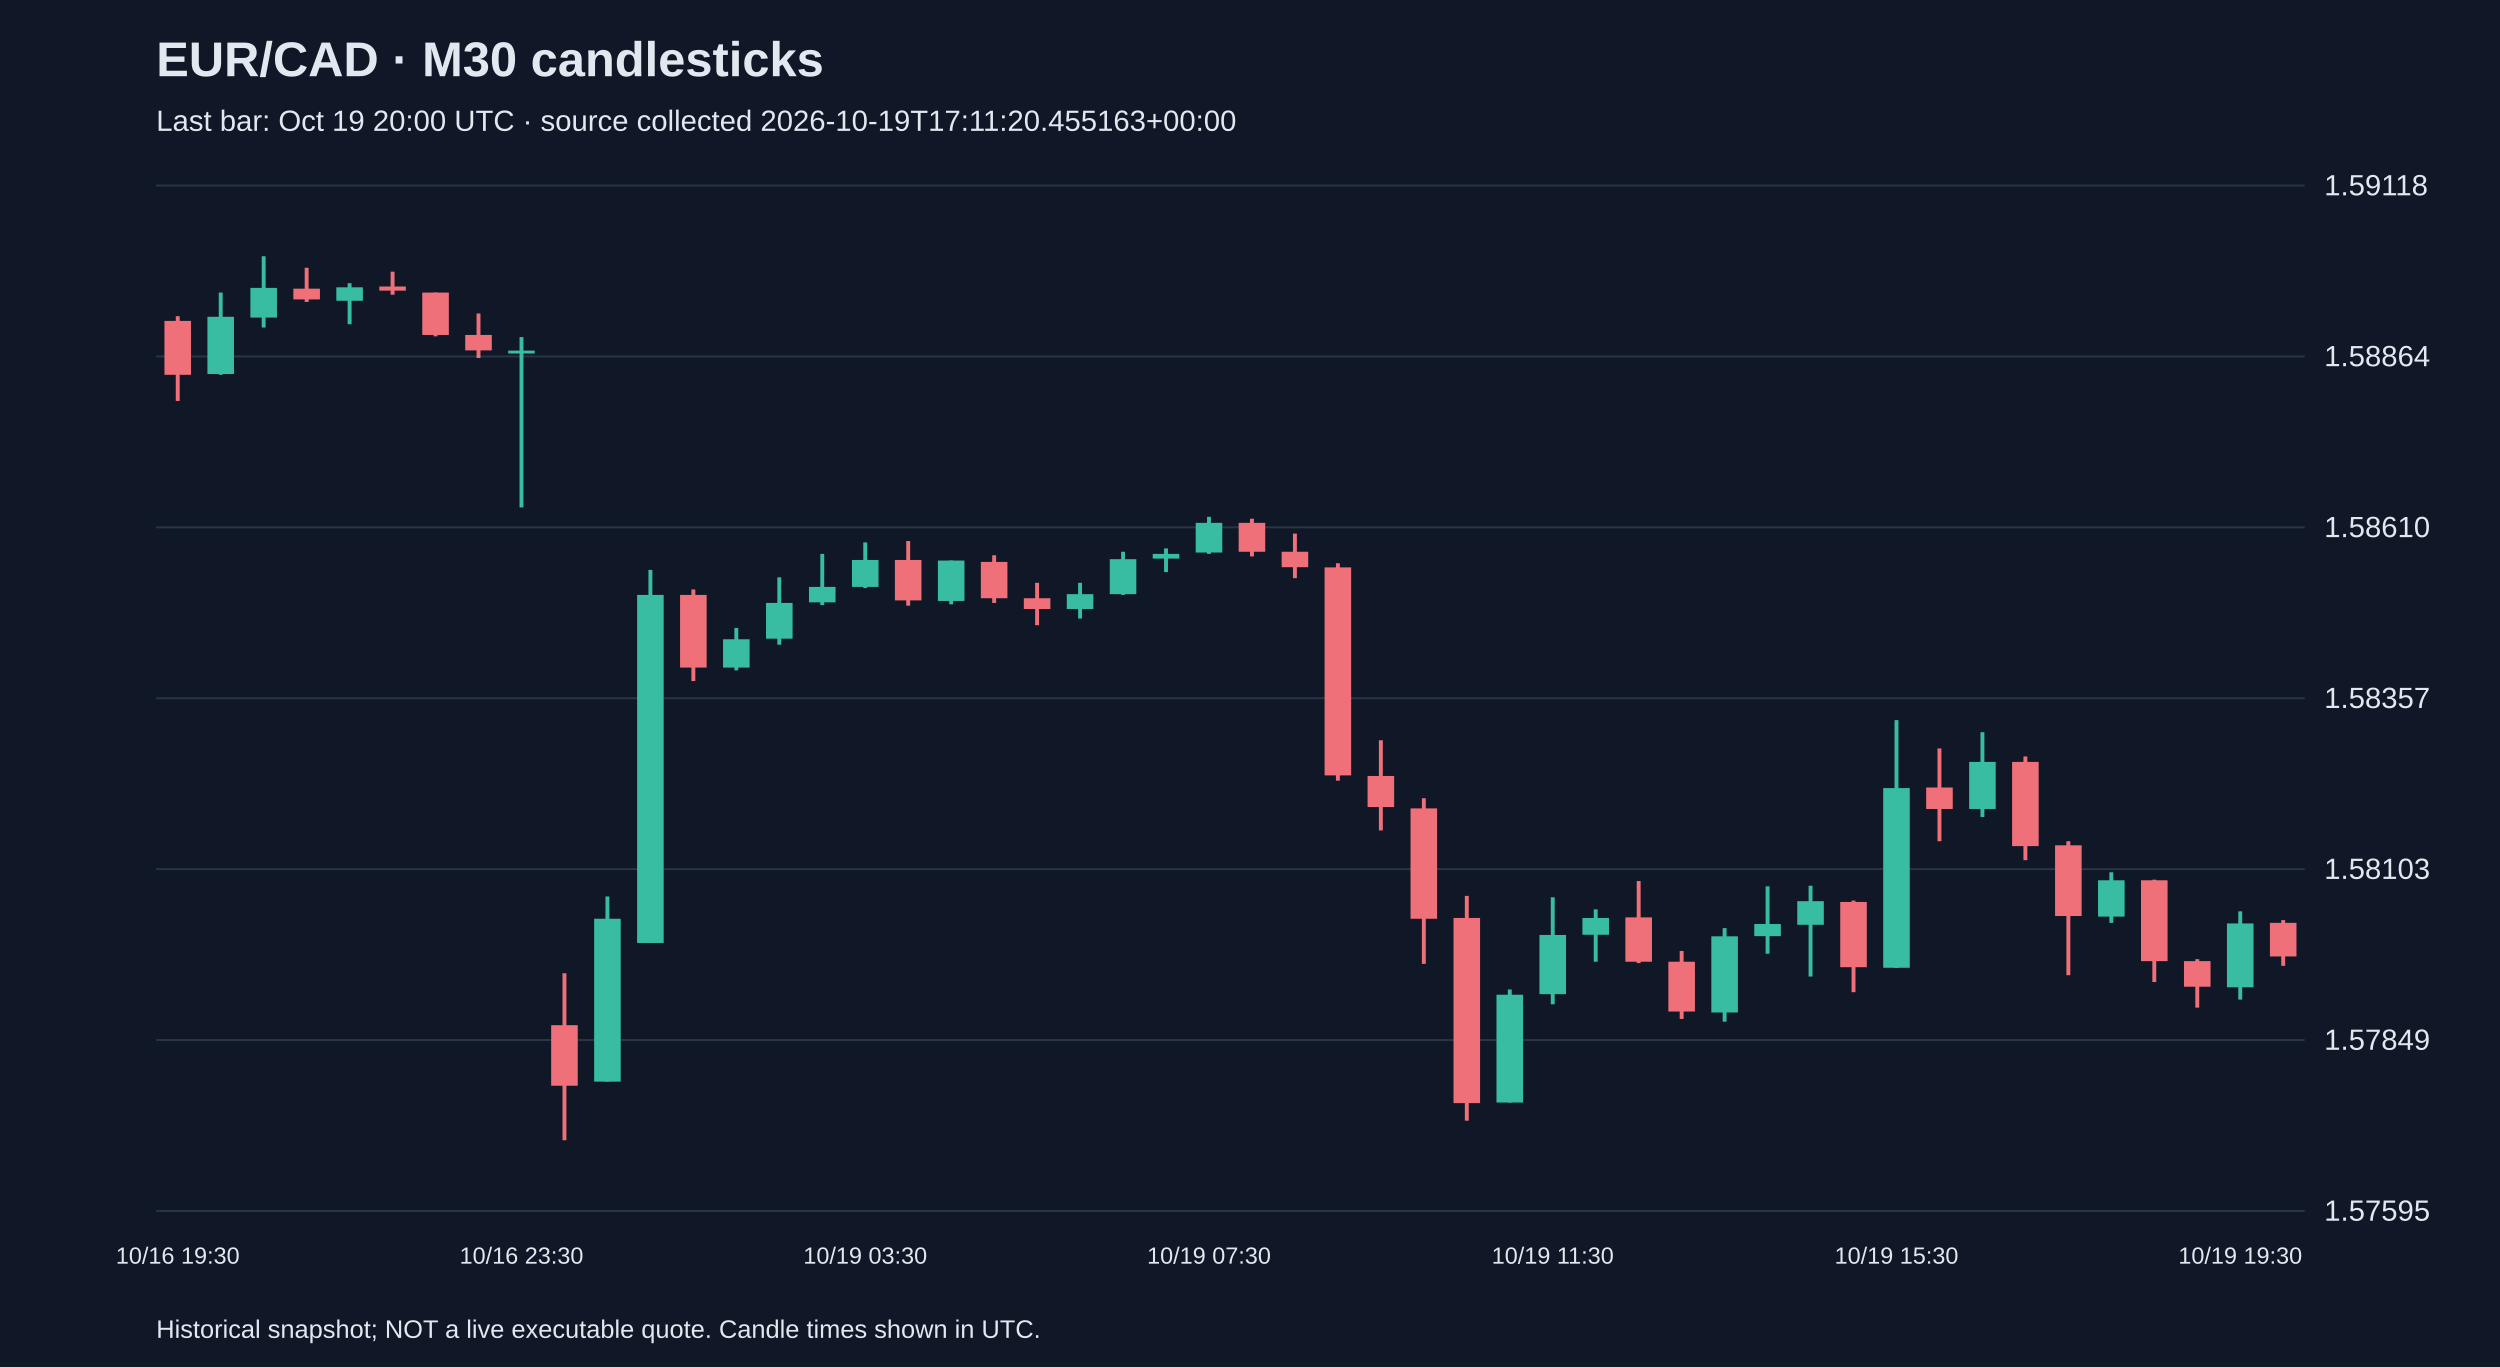
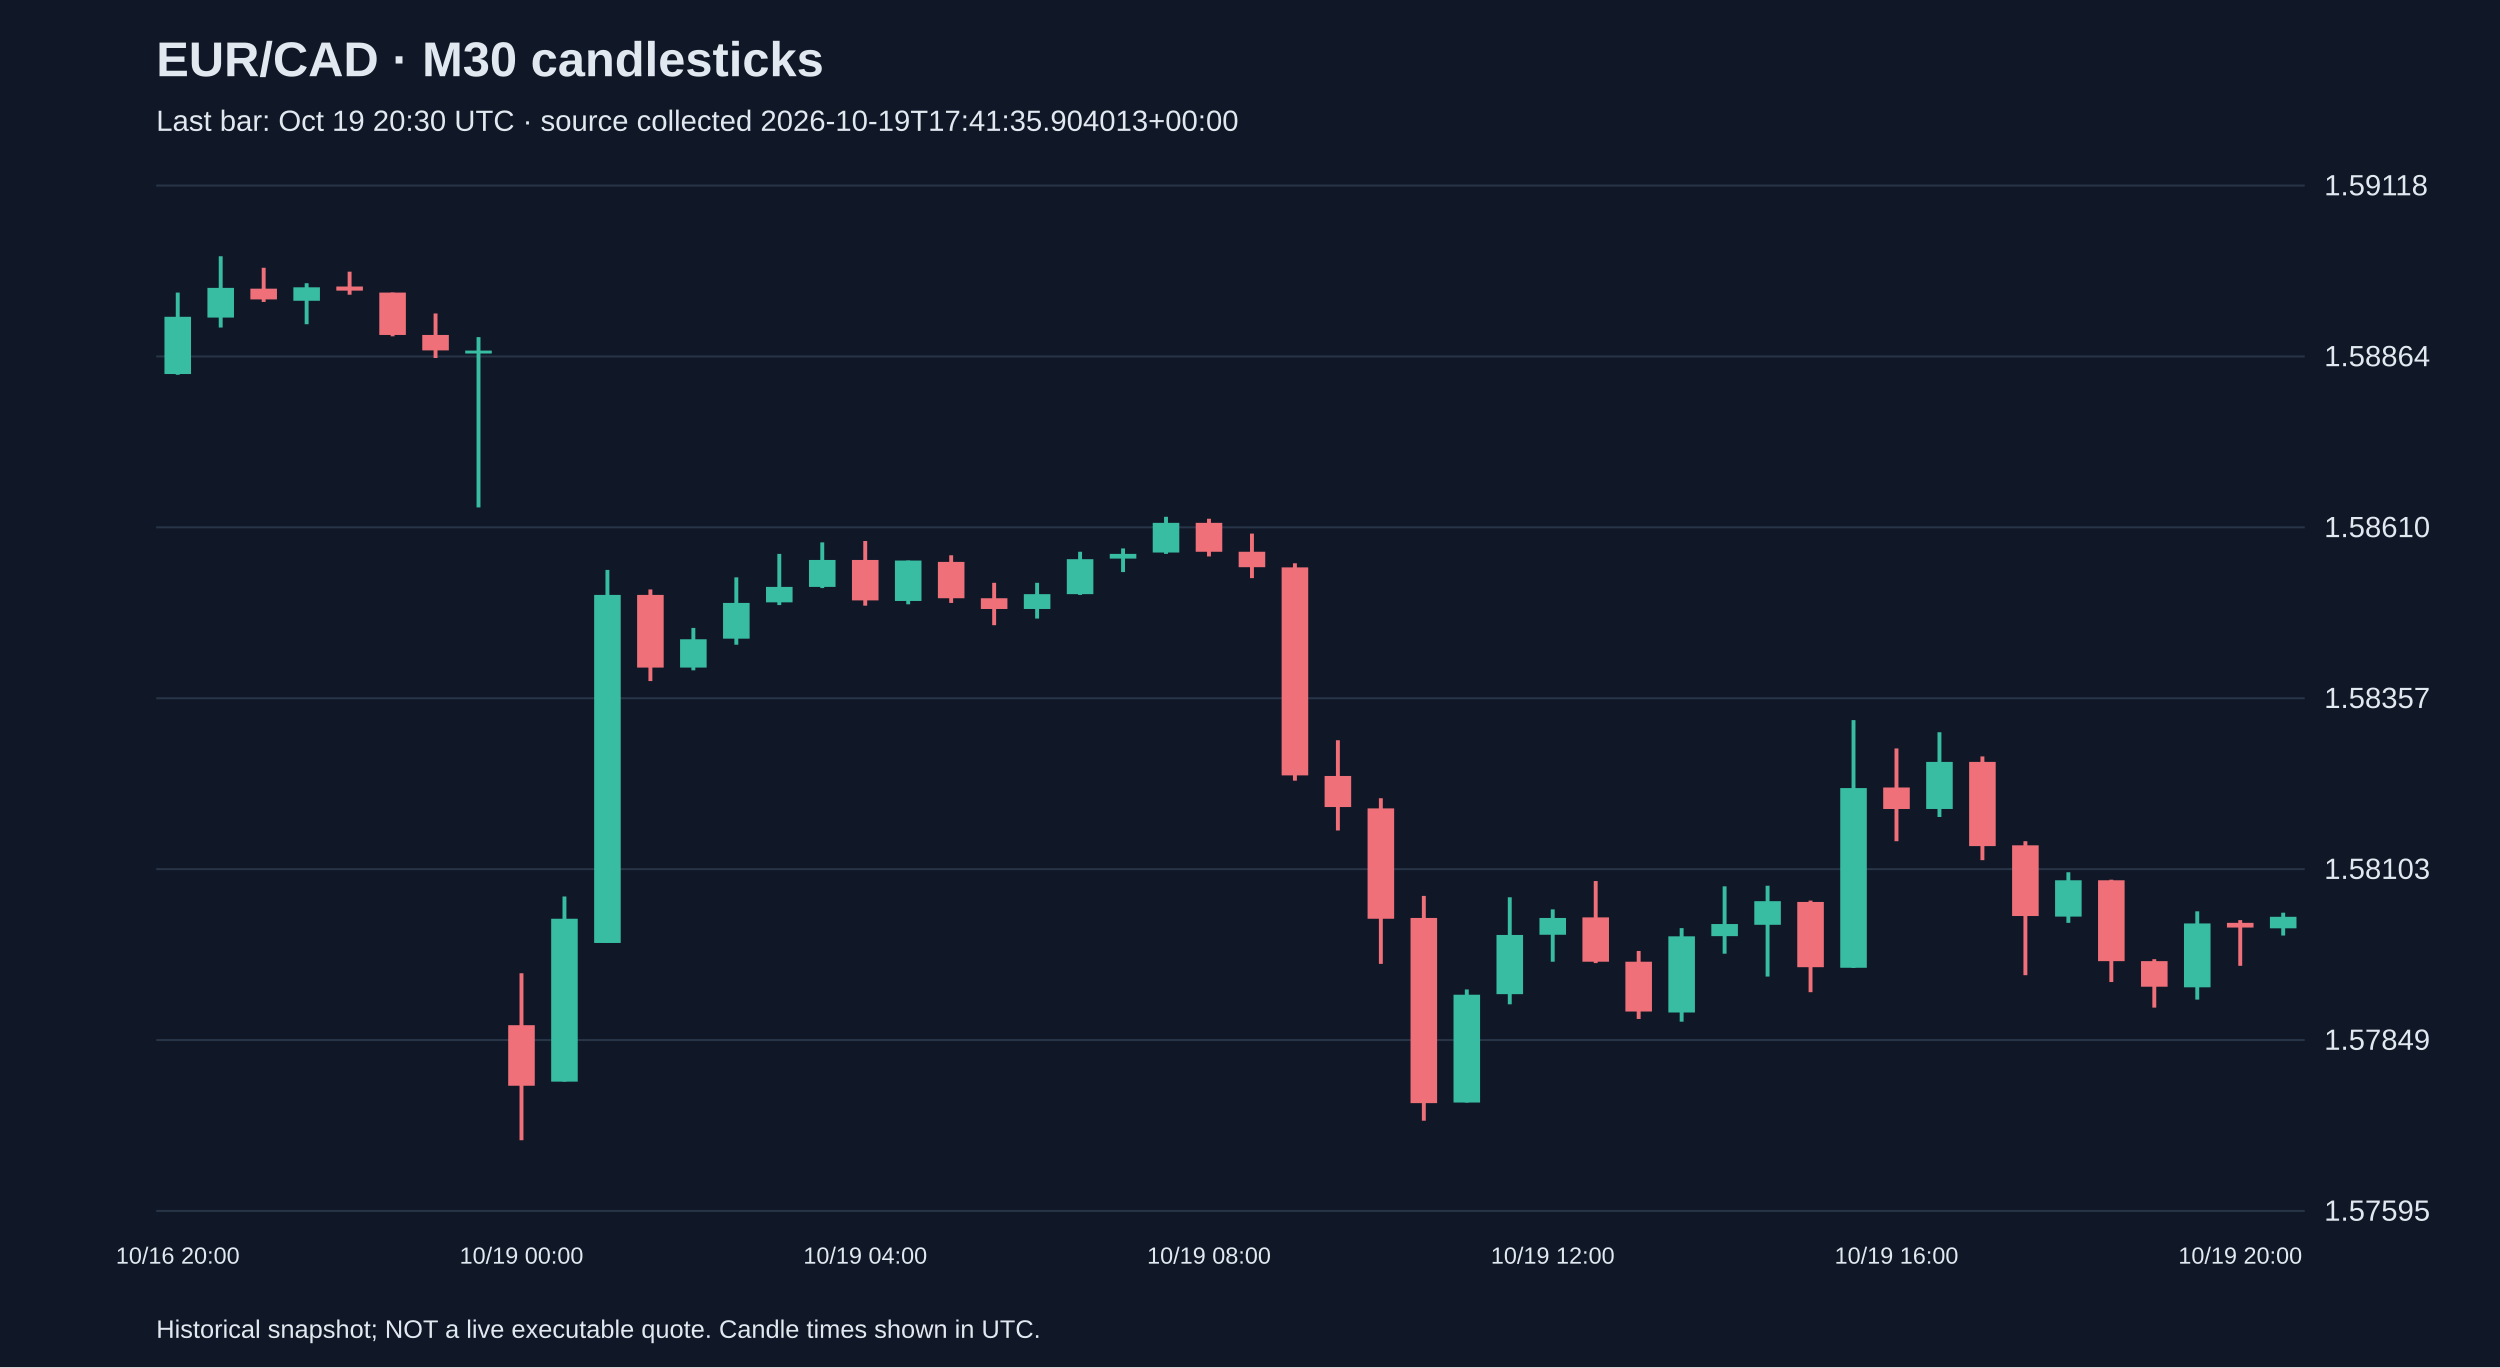
<svg xmlns="http://www.w3.org/2000/svg" viewBox="0 0 1280 700">
  <rect width="100%" height="100%" fill="#101827" />
  <style>text{font-family:Arial,sans-serif;fill:#e2e8f0}</style>
  <text x="80" y="39" font-size="25" font-weight="bold">EUR/CAD · M30 candlesticks</text>
-   <text x="80" y="67" font-size="15" fill="#a6b1c5">Last bar: Oct 19 20:00 UTC · source collected 2026-10-19T17:11:20.455163+00:00</text>
+   <text x="80" y="67" font-size="15" fill="#a6b1c5">Last bar: Oct 19 20:30 UTC · source collected 2026-10-19T17:41:35.904013+00:00</text>
  <line x1="80" y1="620.0" x2="1180" y2="620.0" stroke="#283548" />
  <text x="1190" y="625.0" font-size="15">1.57595</text>
  <line x1="80" y1="532.5" x2="1180" y2="532.5" stroke="#283548" />
  <text x="1190" y="537.5" font-size="15">1.57849</text>
  <line x1="80" y1="445.0" x2="1180" y2="445.0" stroke="#283548" />
  <text x="1190" y="450.0" font-size="15">1.58103</text>
  <line x1="80" y1="357.5" x2="1180" y2="357.5" stroke="#283548" />
  <text x="1190" y="362.5" font-size="15">1.58357</text>
  <line x1="80" y1="270.0" x2="1180" y2="270.0" stroke="#283548" />
  <text x="1190" y="275.0" font-size="15">1.58610</text>
  <line x1="80" y1="182.5" x2="1180" y2="182.5" stroke="#283548" />
  <text x="1190" y="187.5" font-size="15">1.58864</text>
  <line x1="80" y1="95.0" x2="1180" y2="95.0" stroke="#283548" />
  <text x="1190" y="100.0" font-size="15">1.59118</text>
-   <line x1="91.0" y1="161.9" x2="91.0" y2="205.3" stroke="#f07079" stroke-width="2" />
-   <rect x="84.2" y="164.3" width="13.6" height="27.6" fill="#f07079" />
-   <text x="91.0" y="647" text-anchor="middle" font-size="12">10/16 19:30</text>
-   <line x1="113.0" y1="149.8" x2="113.0" y2="191.9" stroke="#38bca2" stroke-width="2" />
-   <rect x="106.2" y="162.2" width="13.6" height="29.3" fill="#38bca2" />
-   <line x1="135.0" y1="131.2" x2="135.0" y2="167.7" stroke="#38bca2" stroke-width="2" />
-   <rect x="128.2" y="147.4" width="13.6" height="15.2" fill="#38bca2" />
-   <line x1="157.0" y1="137.1" x2="157.0" y2="154.6" stroke="#f07079" stroke-width="2" />
-   <rect x="150.2" y="147.8" width="13.6" height="5.5" fill="#f07079" />
-   <line x1="179.0" y1="145.0" x2="179.0" y2="166.0" stroke="#38bca2" stroke-width="2" />
-   <rect x="172.2" y="147.1" width="13.6" height="6.9" fill="#38bca2" />
-   <line x1="201.0" y1="139.1" x2="201.0" y2="150.9" stroke="#f07079" stroke-width="2" />
-   <rect x="194.2" y="146.7" width="13.6" height="2.1" fill="#f07079" />
-   <line x1="223.0" y1="149.8" x2="223.0" y2="172.2" stroke="#f07079" stroke-width="2" />
-   <rect x="216.2" y="149.8" width="13.6" height="21.7" fill="#f07079" />
-   <line x1="245.0" y1="160.5" x2="245.0" y2="183.3" stroke="#f07079" stroke-width="2" />
-   <rect x="238.2" y="171.5" width="13.6" height="7.9" fill="#f07079" />
-   <line x1="267.0" y1="172.6" x2="267.0" y2="259.8" stroke="#38bca2" stroke-width="2" />
-   <rect x="260.2" y="179.5" width="13.6" height="1.5" fill="#38bca2" />
-   <text x="267.0" y="647" text-anchor="middle" font-size="12">10/16 23:30</text>
-   <line x1="289.0" y1="498.3" x2="289.0" y2="583.8" stroke="#f07079" stroke-width="2" />
-   <rect x="282.2" y="524.9" width="13.6" height="31.0" fill="#f07079" />
-   <line x1="311.0" y1="459.0" x2="311.0" y2="553.8" stroke="#38bca2" stroke-width="2" />
-   <rect x="304.2" y="470.4" width="13.6" height="83.4" fill="#38bca2" />
-   <line x1="333.0" y1="291.8" x2="333.0" y2="482.8" stroke="#38bca2" stroke-width="2" />
-   <rect x="326.2" y="304.6" width="13.6" height="178.2" fill="#38bca2" />
-   <line x1="355.0" y1="301.8" x2="355.0" y2="348.7" stroke="#f07079" stroke-width="2" />
-   <rect x="348.2" y="304.6" width="13.6" height="37.2" fill="#f07079" />
-   <line x1="377.0" y1="321.5" x2="377.0" y2="343.2" stroke="#38bca2" stroke-width="2" />
-   <rect x="370.2" y="327.3" width="13.6" height="14.5" fill="#38bca2" />
-   <line x1="399.0" y1="295.6" x2="399.0" y2="330.1" stroke="#38bca2" stroke-width="2" />
-   <rect x="392.2" y="308.7" width="13.6" height="18.3" fill="#38bca2" />
-   <line x1="421.0" y1="283.6" x2="421.0" y2="309.8" stroke="#38bca2" stroke-width="2" />
-   <rect x="414.2" y="300.5" width="13.6" height="7.9" fill="#38bca2" />
-   <line x1="443.0" y1="277.7" x2="443.0" y2="301.1" stroke="#38bca2" stroke-width="2" />
-   <rect x="436.2" y="286.7" width="13.6" height="13.8" fill="#38bca2" />
-   <text x="443.0" y="647" text-anchor="middle" font-size="12">10/19 03:30</text>
-   <line x1="465.0" y1="277.0" x2="465.0" y2="310.1" stroke="#f07079" stroke-width="2" />
-   <rect x="458.2" y="286.7" width="13.6" height="20.7" fill="#f07079" />
-   <line x1="487.0" y1="287.0" x2="487.0" y2="309.4" stroke="#38bca2" stroke-width="2" />
-   <rect x="480.2" y="287.0" width="13.6" height="20.7" fill="#38bca2" />
-   <line x1="509.0" y1="284.3" x2="509.0" y2="308.7" stroke="#f07079" stroke-width="2" />
-   <rect x="502.2" y="287.7" width="13.6" height="18.6" fill="#f07079" />
-   <line x1="531.0" y1="298.4" x2="531.0" y2="320.1" stroke="#f07079" stroke-width="2" />
-   <rect x="524.2" y="306.3" width="13.6" height="5.5" fill="#f07079" />
-   <line x1="553.0" y1="298.4" x2="553.0" y2="316.7" stroke="#38bca2" stroke-width="2" />
-   <rect x="546.2" y="304.2" width="13.6" height="7.6" fill="#38bca2" />
-   <line x1="575.0" y1="282.5" x2="575.0" y2="304.6" stroke="#38bca2" stroke-width="2" />
-   <rect x="568.2" y="286.3" width="13.6" height="17.9" fill="#38bca2" />
-   <line x1="597.0" y1="280.8" x2="597.0" y2="292.9" stroke="#38bca2" stroke-width="2" />
-   <rect x="590.2" y="283.6" width="13.6" height="2.4" fill="#38bca2" />
-   <line x1="619.0" y1="264.6" x2="619.0" y2="283.6" stroke="#38bca2" stroke-width="2" />
-   <rect x="612.2" y="267.7" width="13.6" height="15.2" fill="#38bca2" />
-   <text x="619.0" y="647" text-anchor="middle" font-size="12">10/19 07:30</text>
-   <line x1="641.0" y1="265.6" x2="641.0" y2="284.9" stroke="#f07079" stroke-width="2" />
-   <rect x="634.2" y="267.7" width="13.6" height="14.8" fill="#f07079" />
-   <line x1="663.0" y1="273.2" x2="663.0" y2="296.0" stroke="#f07079" stroke-width="2" />
-   <rect x="656.2" y="282.5" width="13.6" height="7.9" fill="#f07079" />
-   <line x1="685.0" y1="288.4" x2="685.0" y2="399.7" stroke="#f07079" stroke-width="2" />
-   <rect x="678.2" y="290.5" width="13.6" height="106.5" fill="#f07079" />
-   <line x1="707.0" y1="379.0" x2="707.0" y2="425.2" stroke="#f07079" stroke-width="2" />
-   <rect x="700.2" y="397.3" width="13.6" height="15.9" fill="#f07079" />
-   <line x1="729.0" y1="408.7" x2="729.0" y2="493.5" stroke="#f07079" stroke-width="2" />
-   <rect x="722.2" y="413.9" width="13.6" height="56.5" fill="#f07079" />
-   <line x1="751.0" y1="458.7" x2="751.0" y2="573.8" stroke="#f07079" stroke-width="2" />
-   <rect x="744.2" y="470.0" width="13.6" height="94.8" fill="#f07079" />
-   <line x1="773.0" y1="506.6" x2="773.0" y2="564.5" stroke="#38bca2" stroke-width="2" />
-   <rect x="766.2" y="509.3" width="13.6" height="55.2" fill="#38bca2" />
-   <line x1="795.0" y1="459.4" x2="795.0" y2="514.2" stroke="#38bca2" stroke-width="2" />
-   <rect x="788.2" y="478.7" width="13.6" height="30.3" fill="#38bca2" />
-   <text x="795.0" y="647" text-anchor="middle" font-size="12">10/19 11:30</text>
-   <line x1="817.0" y1="465.6" x2="817.0" y2="492.4" stroke="#38bca2" stroke-width="2" />
-   <rect x="810.2" y="470.0" width="13.6" height="8.6" fill="#38bca2" />
-   <line x1="839.0" y1="451.1" x2="839.0" y2="493.1" stroke="#f07079" stroke-width="2" />
-   <rect x="832.2" y="469.7" width="13.6" height="22.7" fill="#f07079" />
-   <line x1="861.0" y1="486.9" x2="861.0" y2="521.7" stroke="#f07079" stroke-width="2" />
-   <rect x="854.2" y="492.4" width="13.6" height="25.5" fill="#f07079" />
-   <line x1="883.0" y1="475.2" x2="883.0" y2="523.1" stroke="#38bca2" stroke-width="2" />
-   <rect x="876.2" y="479.4" width="13.6" height="39.0" fill="#38bca2" />
-   <line x1="905.0" y1="453.8" x2="905.0" y2="488.3" stroke="#38bca2" stroke-width="2" />
-   <rect x="898.2" y="473.1" width="13.6" height="6.2" fill="#38bca2" />
-   <line x1="927.0" y1="453.5" x2="927.0" y2="500.0" stroke="#38bca2" stroke-width="2" />
-   <rect x="920.2" y="461.4" width="13.6" height="12.1" fill="#38bca2" />
-   <line x1="949.0" y1="461.1" x2="949.0" y2="508.0" stroke="#f07079" stroke-width="2" />
-   <rect x="942.2" y="461.8" width="13.6" height="33.4" fill="#f07079" />
-   <line x1="971.0" y1="368.7" x2="971.0" y2="495.6" stroke="#38bca2" stroke-width="2" />
-   <rect x="964.2" y="403.5" width="13.6" height="92.0" fill="#38bca2" />
-   <text x="971.0" y="647" text-anchor="middle" font-size="12">10/19 15:30</text>
-   <line x1="993.0" y1="383.2" x2="993.0" y2="430.7" stroke="#f07079" stroke-width="2" />
-   <rect x="986.2" y="403.2" width="13.6" height="11.0" fill="#f07079" />
-   <line x1="1015.0" y1="374.9" x2="1015.0" y2="418.3" stroke="#38bca2" stroke-width="2" />
-   <rect x="1008.2" y="390.1" width="13.6" height="24.1" fill="#38bca2" />
-   <line x1="1037.0" y1="387.3" x2="1037.0" y2="440.4" stroke="#f07079" stroke-width="2" />
-   <rect x="1030.2" y="390.1" width="13.6" height="43.1" fill="#f07079" />
-   <line x1="1059.0" y1="430.7" x2="1059.0" y2="499.3" stroke="#f07079" stroke-width="2" />
-   <rect x="1052.2" y="432.8" width="13.6" height="36.2" fill="#f07079" />
-   <line x1="1081.0" y1="446.6" x2="1081.0" y2="472.5" stroke="#38bca2" stroke-width="2" />
-   <rect x="1074.2" y="450.7" width="13.6" height="18.6" fill="#38bca2" />
-   <line x1="1103.0" y1="450.4" x2="1103.0" y2="502.8" stroke="#f07079" stroke-width="2" />
-   <rect x="1096.2" y="450.7" width="13.6" height="41.4" fill="#f07079" />
-   <line x1="1125.0" y1="491.1" x2="1125.0" y2="515.9" stroke="#f07079" stroke-width="2" />
-   <rect x="1118.2" y="492.1" width="13.6" height="13.1" fill="#f07079" />
-   <line x1="1147.0" y1="466.6" x2="1147.0" y2="511.8" stroke="#38bca2" stroke-width="2" />
-   <rect x="1140.2" y="472.8" width="13.6" height="32.7" fill="#38bca2" />
-   <text x="1147.0" y="647" text-anchor="middle" font-size="12">10/19 19:30</text>
-   <line x1="1169.0" y1="471.1" x2="1169.0" y2="494.5" stroke="#f07079" stroke-width="2" />
-   <rect x="1162.2" y="472.5" width="13.6" height="17.2" fill="#f07079" />
+   <line x1="91.0" y1="149.8" x2="91.0" y2="191.9" stroke="#38bca2" stroke-width="2" />
+   <rect x="84.2" y="162.2" width="13.6" height="29.3" fill="#38bca2" />
+   <text x="91.0" y="647" text-anchor="middle" font-size="12">10/16 20:00</text>
+   <line x1="113.0" y1="131.2" x2="113.0" y2="167.7" stroke="#38bca2" stroke-width="2" />
+   <rect x="106.2" y="147.4" width="13.6" height="15.2" fill="#38bca2" />
+   <line x1="135.0" y1="137.1" x2="135.0" y2="154.6" stroke="#f07079" stroke-width="2" />
+   <rect x="128.2" y="147.8" width="13.6" height="5.5" fill="#f07079" />
+   <line x1="157.0" y1="145.0" x2="157.0" y2="166.0" stroke="#38bca2" stroke-width="2" />
+   <rect x="150.2" y="147.1" width="13.6" height="6.9" fill="#38bca2" />
+   <line x1="179.0" y1="139.1" x2="179.0" y2="150.9" stroke="#f07079" stroke-width="2" />
+   <rect x="172.2" y="146.7" width="13.6" height="2.1" fill="#f07079" />
+   <line x1="201.0" y1="149.8" x2="201.0" y2="172.2" stroke="#f07079" stroke-width="2" />
+   <rect x="194.2" y="149.8" width="13.6" height="21.7" fill="#f07079" />
+   <line x1="223.0" y1="160.5" x2="223.0" y2="183.3" stroke="#f07079" stroke-width="2" />
+   <rect x="216.2" y="171.5" width="13.6" height="7.9" fill="#f07079" />
+   <line x1="245.0" y1="172.6" x2="245.0" y2="259.8" stroke="#38bca2" stroke-width="2" />
+   <rect x="238.2" y="179.5" width="13.6" height="1.5" fill="#38bca2" />
+   <line x1="267.0" y1="498.3" x2="267.0" y2="583.8" stroke="#f07079" stroke-width="2" />
+   <rect x="260.2" y="524.9" width="13.6" height="31.0" fill="#f07079" />
+   <text x="267.0" y="647" text-anchor="middle" font-size="12">10/19 00:00</text>
+   <line x1="289.0" y1="459.0" x2="289.0" y2="553.8" stroke="#38bca2" stroke-width="2" />
+   <rect x="282.2" y="470.4" width="13.6" height="83.4" fill="#38bca2" />
+   <line x1="311.0" y1="291.8" x2="311.0" y2="482.8" stroke="#38bca2" stroke-width="2" />
+   <rect x="304.2" y="304.6" width="13.6" height="178.2" fill="#38bca2" />
+   <line x1="333.0" y1="301.8" x2="333.0" y2="348.7" stroke="#f07079" stroke-width="2" />
+   <rect x="326.2" y="304.6" width="13.6" height="37.2" fill="#f07079" />
+   <line x1="355.0" y1="321.5" x2="355.0" y2="343.2" stroke="#38bca2" stroke-width="2" />
+   <rect x="348.2" y="327.3" width="13.6" height="14.5" fill="#38bca2" />
+   <line x1="377.0" y1="295.6" x2="377.0" y2="330.1" stroke="#38bca2" stroke-width="2" />
+   <rect x="370.2" y="308.7" width="13.6" height="18.3" fill="#38bca2" />
+   <line x1="399.0" y1="283.6" x2="399.0" y2="309.8" stroke="#38bca2" stroke-width="2" />
+   <rect x="392.2" y="300.5" width="13.6" height="7.9" fill="#38bca2" />
+   <line x1="421.0" y1="277.7" x2="421.0" y2="301.1" stroke="#38bca2" stroke-width="2" />
+   <rect x="414.2" y="286.7" width="13.6" height="13.8" fill="#38bca2" />
+   <line x1="443.0" y1="277.0" x2="443.0" y2="310.1" stroke="#f07079" stroke-width="2" />
+   <rect x="436.2" y="286.7" width="13.6" height="20.7" fill="#f07079" />
+   <text x="443.0" y="647" text-anchor="middle" font-size="12">10/19 04:00</text>
+   <line x1="465.0" y1="287.0" x2="465.0" y2="309.4" stroke="#38bca2" stroke-width="2" />
+   <rect x="458.2" y="287.0" width="13.6" height="20.7" fill="#38bca2" />
+   <line x1="487.0" y1="284.3" x2="487.0" y2="308.7" stroke="#f07079" stroke-width="2" />
+   <rect x="480.2" y="287.7" width="13.6" height="18.6" fill="#f07079" />
+   <line x1="509.0" y1="298.4" x2="509.0" y2="320.1" stroke="#f07079" stroke-width="2" />
+   <rect x="502.2" y="306.3" width="13.6" height="5.5" fill="#f07079" />
+   <line x1="531.0" y1="298.4" x2="531.0" y2="316.7" stroke="#38bca2" stroke-width="2" />
+   <rect x="524.2" y="304.2" width="13.6" height="7.6" fill="#38bca2" />
+   <line x1="553.0" y1="282.5" x2="553.0" y2="304.6" stroke="#38bca2" stroke-width="2" />
+   <rect x="546.2" y="286.3" width="13.6" height="17.9" fill="#38bca2" />
+   <line x1="575.0" y1="280.8" x2="575.0" y2="292.9" stroke="#38bca2" stroke-width="2" />
+   <rect x="568.2" y="283.6" width="13.6" height="2.4" fill="#38bca2" />
+   <line x1="597.0" y1="264.6" x2="597.0" y2="283.6" stroke="#38bca2" stroke-width="2" />
+   <rect x="590.2" y="267.7" width="13.6" height="15.2" fill="#38bca2" />
+   <line x1="619.0" y1="265.6" x2="619.0" y2="284.9" stroke="#f07079" stroke-width="2" />
+   <rect x="612.2" y="267.7" width="13.6" height="14.8" fill="#f07079" />
+   <text x="619.0" y="647" text-anchor="middle" font-size="12">10/19 08:00</text>
+   <line x1="641.0" y1="273.2" x2="641.0" y2="296.0" stroke="#f07079" stroke-width="2" />
+   <rect x="634.2" y="282.5" width="13.6" height="7.9" fill="#f07079" />
+   <line x1="663.0" y1="288.4" x2="663.0" y2="399.7" stroke="#f07079" stroke-width="2" />
+   <rect x="656.2" y="290.5" width="13.6" height="106.5" fill="#f07079" />
+   <line x1="685.0" y1="379.0" x2="685.0" y2="425.2" stroke="#f07079" stroke-width="2" />
+   <rect x="678.2" y="397.3" width="13.6" height="15.9" fill="#f07079" />
+   <line x1="707.0" y1="408.7" x2="707.0" y2="493.5" stroke="#f07079" stroke-width="2" />
+   <rect x="700.2" y="413.9" width="13.6" height="56.5" fill="#f07079" />
+   <line x1="729.0" y1="458.7" x2="729.0" y2="573.8" stroke="#f07079" stroke-width="2" />
+   <rect x="722.2" y="470.0" width="13.6" height="94.8" fill="#f07079" />
+   <line x1="751.0" y1="506.6" x2="751.0" y2="564.5" stroke="#38bca2" stroke-width="2" />
+   <rect x="744.2" y="509.3" width="13.6" height="55.2" fill="#38bca2" />
+   <line x1="773.0" y1="459.4" x2="773.0" y2="514.2" stroke="#38bca2" stroke-width="2" />
+   <rect x="766.2" y="478.7" width="13.6" height="30.3" fill="#38bca2" />
+   <line x1="795.0" y1="465.6" x2="795.0" y2="492.4" stroke="#38bca2" stroke-width="2" />
+   <rect x="788.2" y="470.0" width="13.6" height="8.6" fill="#38bca2" />
+   <text x="795.0" y="647" text-anchor="middle" font-size="12">10/19 12:00</text>
+   <line x1="817.0" y1="451.1" x2="817.0" y2="493.1" stroke="#f07079" stroke-width="2" />
+   <rect x="810.2" y="469.7" width="13.6" height="22.7" fill="#f07079" />
+   <line x1="839.0" y1="486.9" x2="839.0" y2="521.7" stroke="#f07079" stroke-width="2" />
+   <rect x="832.2" y="492.4" width="13.6" height="25.5" fill="#f07079" />
+   <line x1="861.0" y1="475.2" x2="861.0" y2="523.1" stroke="#38bca2" stroke-width="2" />
+   <rect x="854.2" y="479.4" width="13.6" height="39.0" fill="#38bca2" />
+   <line x1="883.0" y1="453.8" x2="883.0" y2="488.3" stroke="#38bca2" stroke-width="2" />
+   <rect x="876.2" y="473.1" width="13.6" height="6.2" fill="#38bca2" />
+   <line x1="905.0" y1="453.5" x2="905.0" y2="500.0" stroke="#38bca2" stroke-width="2" />
+   <rect x="898.2" y="461.4" width="13.6" height="12.1" fill="#38bca2" />
+   <line x1="927.0" y1="461.1" x2="927.0" y2="508.0" stroke="#f07079" stroke-width="2" />
+   <rect x="920.2" y="461.8" width="13.6" height="33.4" fill="#f07079" />
+   <line x1="949.0" y1="368.7" x2="949.0" y2="495.6" stroke="#38bca2" stroke-width="2" />
+   <rect x="942.2" y="403.5" width="13.6" height="92.0" fill="#38bca2" />
+   <line x1="971.0" y1="383.2" x2="971.0" y2="430.7" stroke="#f07079" stroke-width="2" />
+   <rect x="964.2" y="403.2" width="13.6" height="11.0" fill="#f07079" />
+   <text x="971.0" y="647" text-anchor="middle" font-size="12">10/19 16:00</text>
+   <line x1="993.0" y1="374.9" x2="993.0" y2="418.3" stroke="#38bca2" stroke-width="2" />
+   <rect x="986.2" y="390.1" width="13.6" height="24.1" fill="#38bca2" />
+   <line x1="1015.0" y1="387.3" x2="1015.0" y2="440.4" stroke="#f07079" stroke-width="2" />
+   <rect x="1008.2" y="390.1" width="13.6" height="43.1" fill="#f07079" />
+   <line x1="1037.0" y1="430.7" x2="1037.0" y2="499.3" stroke="#f07079" stroke-width="2" />
+   <rect x="1030.2" y="432.8" width="13.6" height="36.2" fill="#f07079" />
+   <line x1="1059.0" y1="446.6" x2="1059.0" y2="472.5" stroke="#38bca2" stroke-width="2" />
+   <rect x="1052.2" y="450.7" width="13.6" height="18.6" fill="#38bca2" />
+   <line x1="1081.0" y1="450.4" x2="1081.0" y2="502.8" stroke="#f07079" stroke-width="2" />
+   <rect x="1074.2" y="450.7" width="13.6" height="41.4" fill="#f07079" />
+   <line x1="1103.0" y1="491.1" x2="1103.0" y2="515.9" stroke="#f07079" stroke-width="2" />
+   <rect x="1096.2" y="492.1" width="13.6" height="13.1" fill="#f07079" />
+   <line x1="1125.0" y1="466.6" x2="1125.0" y2="511.8" stroke="#38bca2" stroke-width="2" />
+   <rect x="1118.2" y="472.8" width="13.6" height="32.7" fill="#38bca2" />
+   <line x1="1147.0" y1="471.1" x2="1147.0" y2="494.5" stroke="#f07079" stroke-width="2" />
+   <rect x="1140.2" y="472.5" width="13.6" height="2.4" fill="#f07079" />
+   <text x="1147.0" y="647" text-anchor="middle" font-size="12">10/19 20:00</text>
+   <line x1="1169.0" y1="467.3" x2="1169.0" y2="479.0" stroke="#38bca2" stroke-width="2" />
+   <rect x="1162.2" y="469.4" width="13.6" height="5.9" fill="#38bca2" />
  <text x="80" y="685" font-size="13">Historical snapshot; NOT a live executable quote. Candle times shown in UTC.</text>
</svg>
